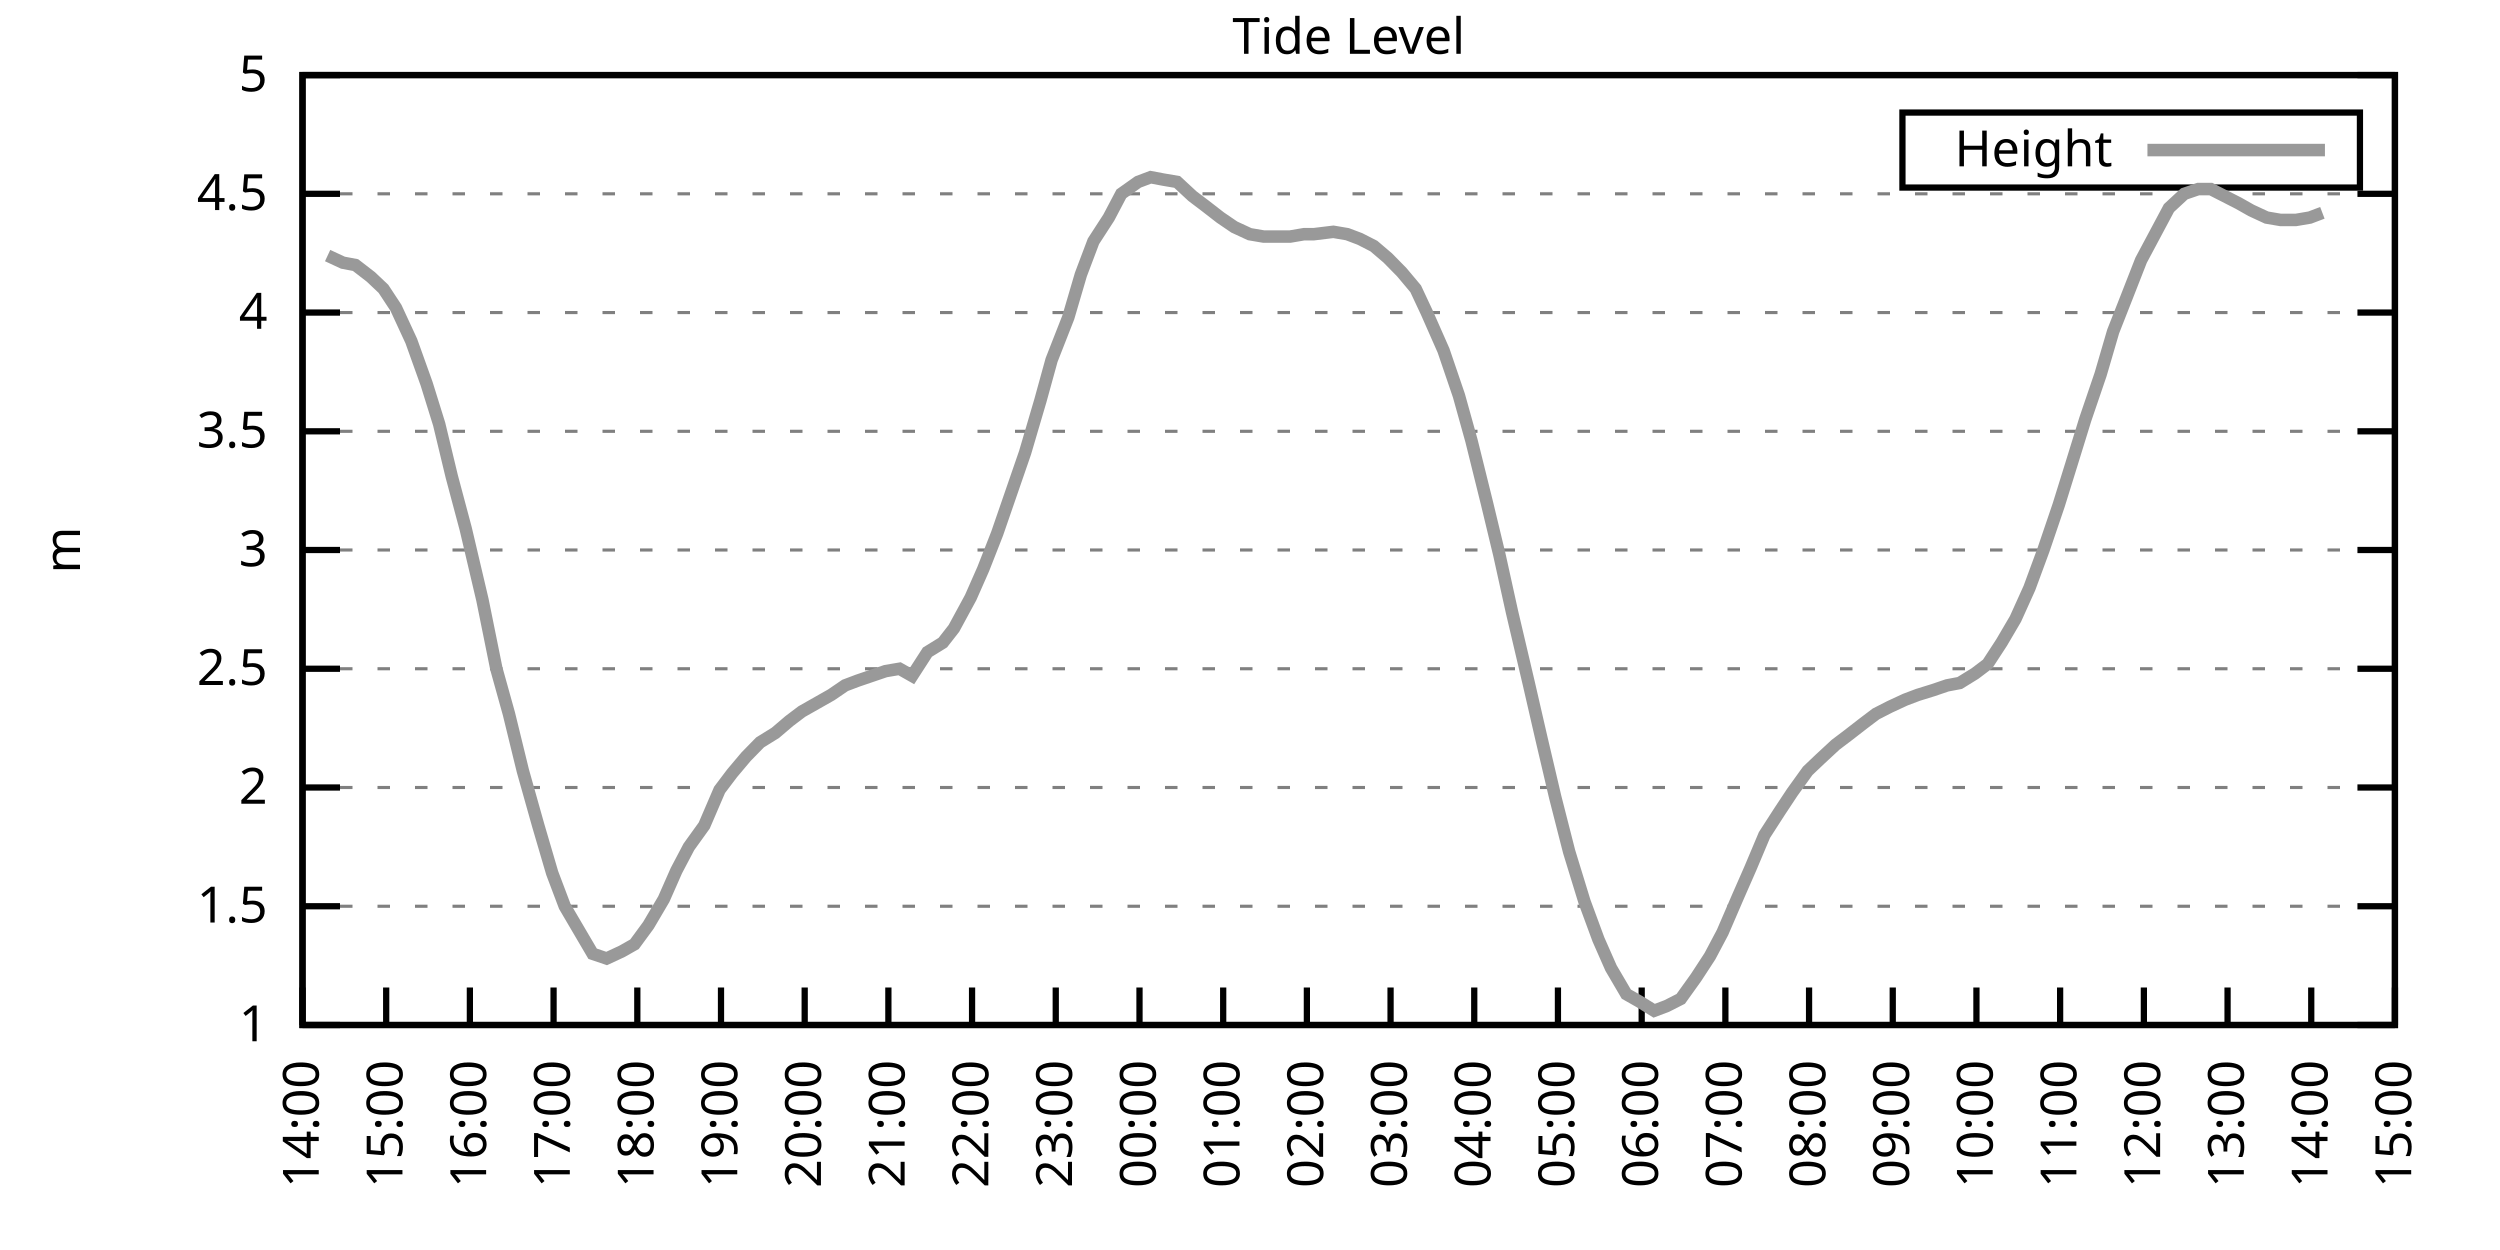
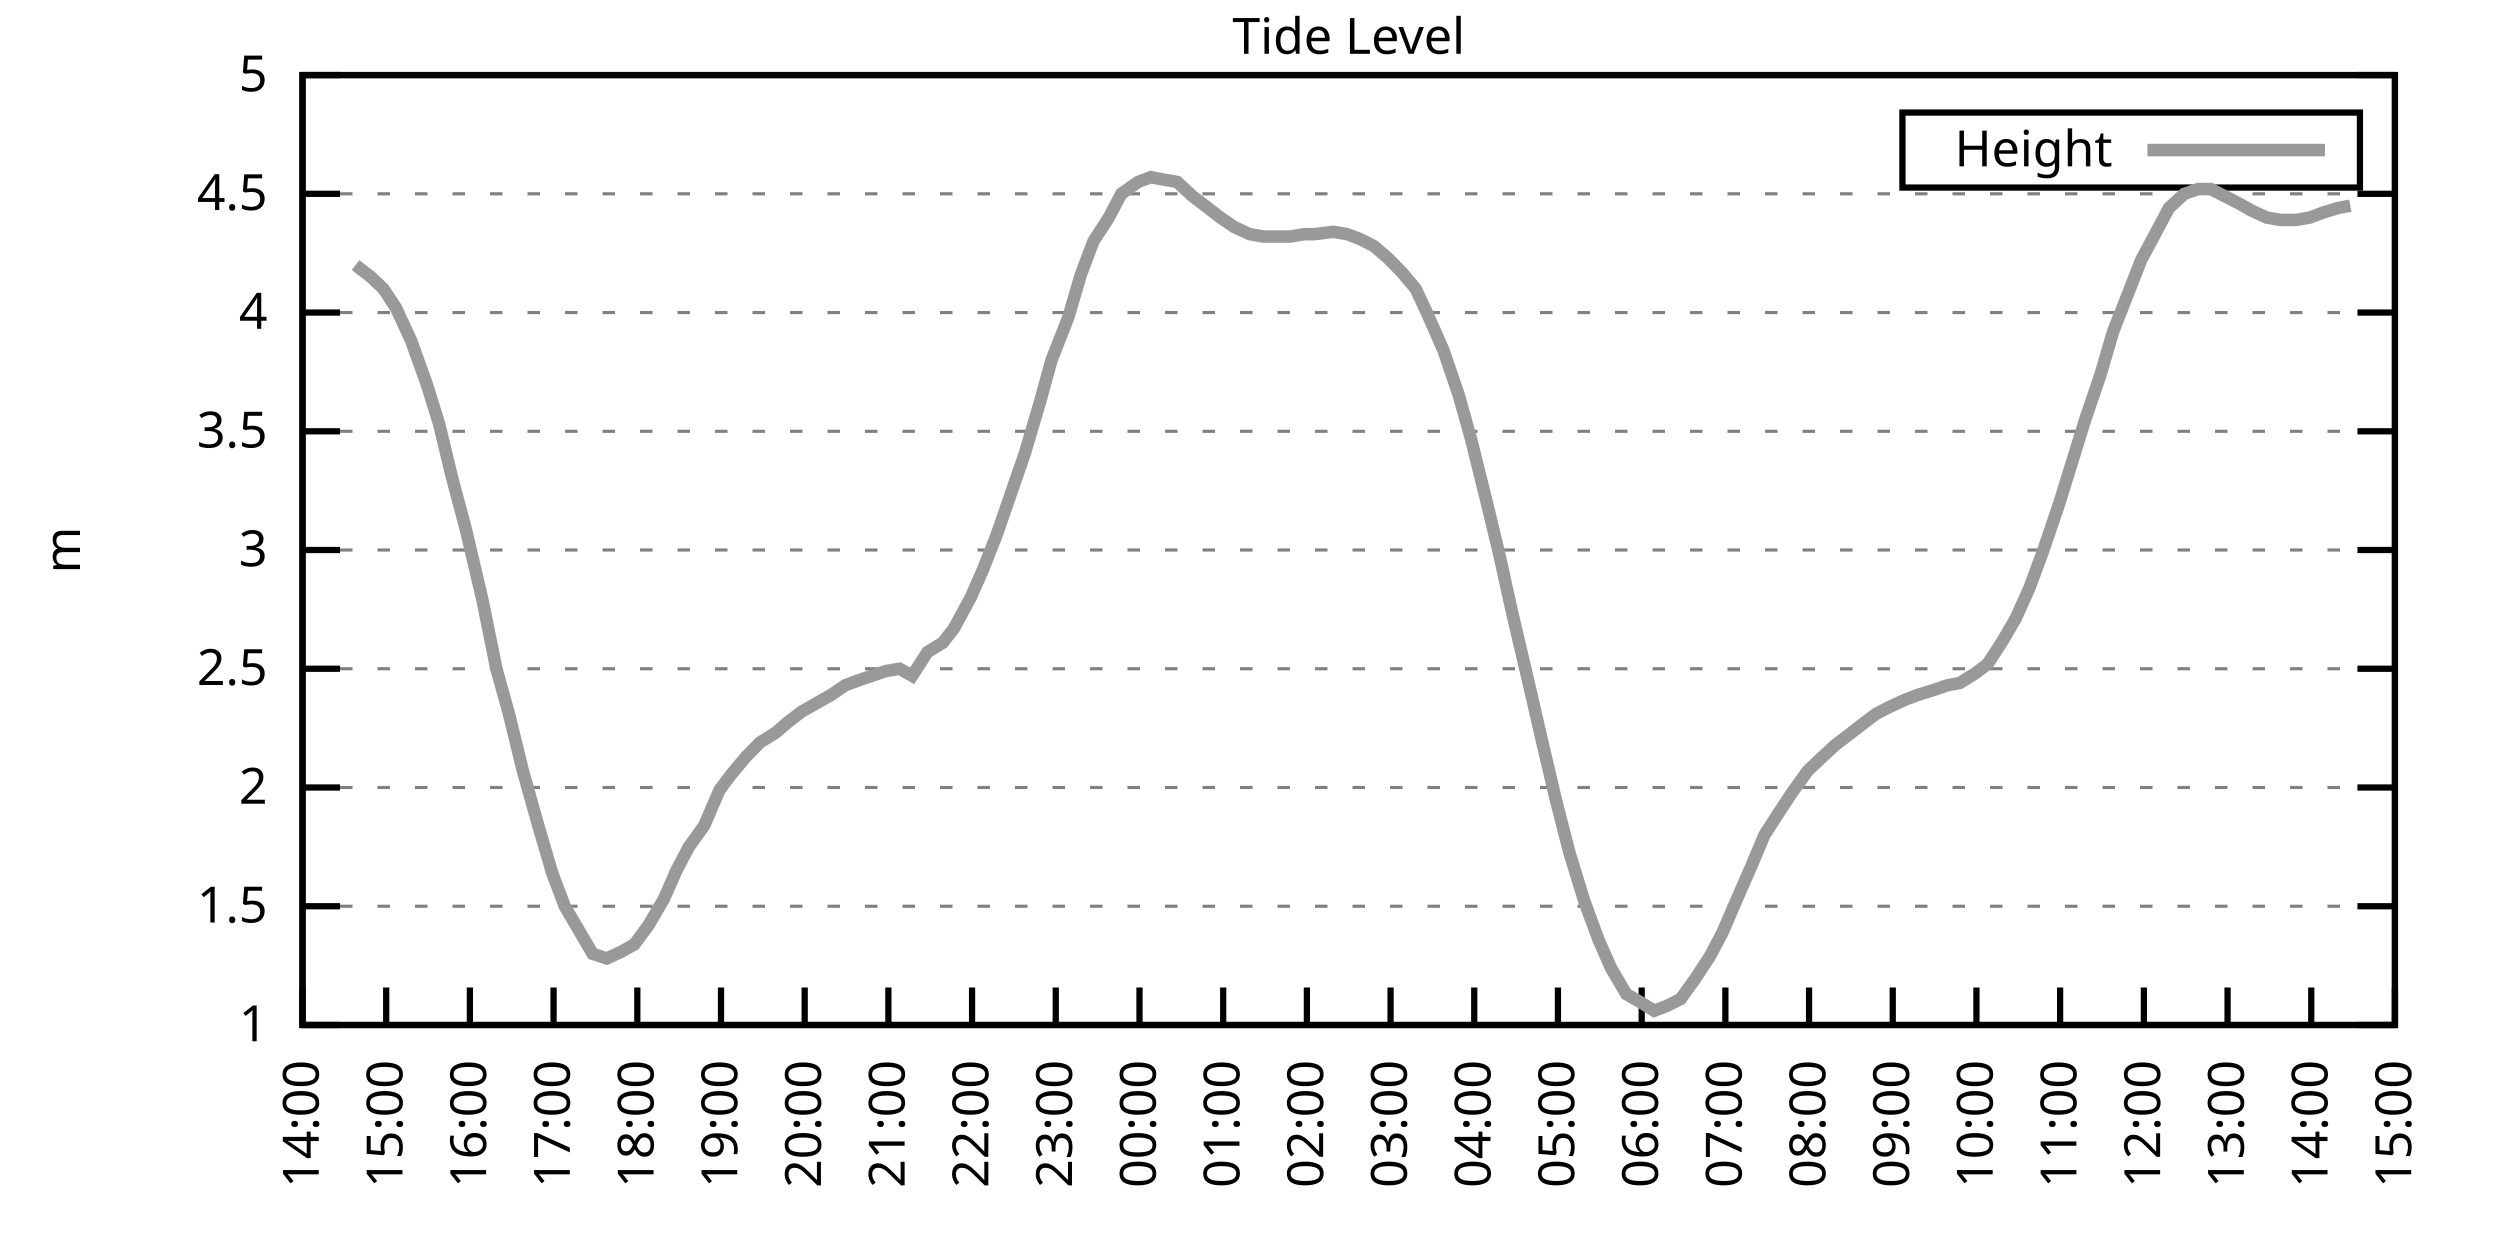
<svg xmlns="http://www.w3.org/2000/svg" xmlns:xlink="http://www.w3.org/1999/xlink" width="400" height="200" viewBox="0 0 400 200">
  <g id="gnuplot_canvas">
    <rect x="0" y="0" width="400" height="200" fill="none" />
    <defs>
      <circle id="gpDot" r="0.5" stroke-width="0.5" stroke="currentColor" />
      <path id="gpPt0" stroke-width="0.333" stroke="currentColor" d="M-1,0 h2 M0,-1 v2" />
      <path id="gpPt1" stroke-width="0.333" stroke="currentColor" d="M-1,-1 L1,1 M1,-1 L-1,1" />
      <path id="gpPt2" stroke-width="0.333" stroke="currentColor" d="M-1,0 L1,0 M0,-1 L0,1 M-1,-1 L1,1 M-1,1 L1,-1" />
      <rect id="gpPt3" stroke-width="0.333" stroke="currentColor" x="-1" y="-1" width="2" height="2" />
      <rect id="gpPt4" stroke-width="0.333" stroke="currentColor" fill="currentColor" x="-1" y="-1" width="2" height="2" />
      <circle id="gpPt5" stroke-width="0.333" stroke="currentColor" cx="0" cy="0" r="1" />
      <use xlink:href="#gpPt5" id="gpPt6" fill="currentColor" stroke="none" />
      <path id="gpPt7" stroke-width="0.333" stroke="currentColor" d="M0,-1.33 L-1.33,0.67 L1.33,0.67 z" />
      <use xlink:href="#gpPt7" id="gpPt8" fill="currentColor" stroke="none" />
      <use xlink:href="#gpPt7" id="gpPt9" stroke="currentColor" transform="rotate(180)" />
      <use xlink:href="#gpPt9" id="gpPt10" fill="currentColor" stroke="none" />
      <use xlink:href="#gpPt3" id="gpPt11" stroke="currentColor" transform="rotate(45)" />
      <use xlink:href="#gpPt11" id="gpPt12" fill="currentColor" stroke="none" />
      <path id="gpPt13" stroke-width="0.333" stroke="currentColor" d="M0,1.330 L1.265,0.411 L0.782,-1.067 L-0.782,-1.076 L-1.265,0.411 z" />
      <use xlink:href="#gpPt13" id="gpPt14" fill="currentColor" stroke="none" />
      <filter id="textbox" filterUnits="objectBoundingBox" x="0" y="0" height="1" width="1">
        <feFlood flood-color="white" flood-opacity="1" result="bgnd" />
        <feComposite in="SourceGraphic" in2="bgnd" operator="atop" />
      </filter>
      <filter id="greybox" filterUnits="objectBoundingBox" x="0" y="0" height="1" width="1">
        <feFlood flood-color="lightgrey" flood-opacity="1" result="grey" />
        <feComposite in="SourceGraphic" in2="grey" operator="atop" />
      </filter>
    </defs>
    <g fill="none" color="white" stroke="currentColor" stroke-width="1.00" stroke-linecap="butt" stroke-linejoin="miter">
</g>
    <g fill="none" color="black" stroke="currentColor" stroke-width="1.00" stroke-linecap="butt" stroke-linejoin="miter">
      <g stroke="none" shape-rendering="crispEdges">
        <polygon fill="rgb(255, 255, 255)" points="48.40,164.00 383.18,164.00 383.18,12.02 48.40,12.02 " />
      </g>
    </g>
    <g fill="none" color="black" stroke="currentColor" stroke-width="1.00" stroke-linecap="butt" stroke-linejoin="miter">
</g>
    <g fill="none" color="black" stroke="black" stroke-width="0.50" stroke-linecap="butt" stroke-linejoin="miter">
</g>
    <g fill="none" color="gray" stroke="currentColor" stroke-width="0.50" stroke-linecap="butt" stroke-linejoin="miter">
      <path stroke="gray" stroke-dasharray="2,4" class="gridline" d="M48.40,164.00 L383.19,164.00  " />
    </g>
    <g fill="none" color="gray" stroke="gray" stroke-width="1.00" stroke-linecap="butt" stroke-linejoin="miter">
</g>
    <g fill="none" color="black" stroke="currentColor" stroke-width="1.00" stroke-linecap="butt" stroke-linejoin="miter">
      <path stroke="black" d="M48.40,164.00 L54.40,164.00 M383.19,164.00 L377.19,164.00  " />
      <g transform="translate(42.80,166.60)" stroke="none" fill="black" font-family="Sans" font-size="8.00" text-anchor="end">
        <text>
          <tspan font-family="Sans"> 1</tspan>
        </text>
      </g>
    </g>
    <g fill="none" color="black" stroke="currentColor" stroke-width="1.00" stroke-linecap="butt" stroke-linejoin="miter">
</g>
    <g fill="none" color="black" stroke="black" stroke-width="0.50" stroke-linecap="butt" stroke-linejoin="miter">
</g>
    <g fill="none" color="gray" stroke="currentColor" stroke-width="0.50" stroke-linecap="butt" stroke-linejoin="miter">
      <path stroke="gray" stroke-dasharray="2,4" class="gridline" d="M48.40,145.00 L383.19,145.00  " />
    </g>
    <g fill="none" color="gray" stroke="gray" stroke-width="1.00" stroke-linecap="butt" stroke-linejoin="miter">
</g>
    <g fill="none" color="black" stroke="currentColor" stroke-width="1.00" stroke-linecap="butt" stroke-linejoin="miter">
      <path stroke="black" d="M48.40,145.00 L54.40,145.00 M383.19,145.00 L377.19,145.00  " />
      <g transform="translate(42.80,147.60)" stroke="none" fill="black" font-family="Sans" font-size="8.00" text-anchor="end">
        <text>
          <tspan font-family="Sans"> 1.5</tspan>
        </text>
      </g>
    </g>
    <g fill="none" color="black" stroke="currentColor" stroke-width="1.00" stroke-linecap="butt" stroke-linejoin="miter">
</g>
    <g fill="none" color="black" stroke="black" stroke-width="0.50" stroke-linecap="butt" stroke-linejoin="miter">
</g>
    <g fill="none" color="gray" stroke="currentColor" stroke-width="0.50" stroke-linecap="butt" stroke-linejoin="miter">
      <path stroke="gray" stroke-dasharray="2,4" class="gridline" d="M48.40,126.00 L383.19,126.00  " />
    </g>
    <g fill="none" color="gray" stroke="gray" stroke-width="1.00" stroke-linecap="butt" stroke-linejoin="miter">
</g>
    <g fill="none" color="black" stroke="currentColor" stroke-width="1.00" stroke-linecap="butt" stroke-linejoin="miter">
      <path stroke="black" d="M48.40,126.00 L54.40,126.00 M383.19,126.00 L377.19,126.00  " />
      <g transform="translate(42.80,128.60)" stroke="none" fill="black" font-family="Sans" font-size="8.00" text-anchor="end">
        <text>
          <tspan font-family="Sans"> 2</tspan>
        </text>
      </g>
    </g>
    <g fill="none" color="black" stroke="currentColor" stroke-width="1.00" stroke-linecap="butt" stroke-linejoin="miter">
</g>
    <g fill="none" color="black" stroke="black" stroke-width="0.50" stroke-linecap="butt" stroke-linejoin="miter">
</g>
    <g fill="none" color="gray" stroke="currentColor" stroke-width="0.50" stroke-linecap="butt" stroke-linejoin="miter">
      <path stroke="gray" stroke-dasharray="2,4" class="gridline" d="M48.40,107.00 L383.19,107.00  " />
    </g>
    <g fill="none" color="gray" stroke="gray" stroke-width="1.00" stroke-linecap="butt" stroke-linejoin="miter">
</g>
    <g fill="none" color="black" stroke="currentColor" stroke-width="1.00" stroke-linecap="butt" stroke-linejoin="miter">
      <path stroke="black" d="M48.40,107.00 L54.40,107.00 M383.19,107.00 L377.19,107.00  " />
      <g transform="translate(42.80,109.60)" stroke="none" fill="black" font-family="Sans" font-size="8.00" text-anchor="end">
        <text>
          <tspan font-family="Sans"> 2.5</tspan>
        </text>
      </g>
    </g>
    <g fill="none" color="black" stroke="currentColor" stroke-width="1.00" stroke-linecap="butt" stroke-linejoin="miter">
</g>
    <g fill="none" color="black" stroke="black" stroke-width="0.50" stroke-linecap="butt" stroke-linejoin="miter">
</g>
    <g fill="none" color="gray" stroke="currentColor" stroke-width="0.50" stroke-linecap="butt" stroke-linejoin="miter">
      <path stroke="gray" stroke-dasharray="2,4" class="gridline" d="M48.40,88.00 L383.19,88.00  " />
    </g>
    <g fill="none" color="gray" stroke="gray" stroke-width="1.00" stroke-linecap="butt" stroke-linejoin="miter">
</g>
    <g fill="none" color="black" stroke="currentColor" stroke-width="1.00" stroke-linecap="butt" stroke-linejoin="miter">
      <path stroke="black" d="M48.40,88.00 L54.40,88.00 M383.19,88.00 L377.19,88.00  " />
      <g transform="translate(42.80,90.60)" stroke="none" fill="black" font-family="Sans" font-size="8.00" text-anchor="end">
        <text>
          <tspan font-family="Sans"> 3</tspan>
        </text>
      </g>
    </g>
    <g fill="none" color="black" stroke="currentColor" stroke-width="1.00" stroke-linecap="butt" stroke-linejoin="miter">
</g>
    <g fill="none" color="black" stroke="black" stroke-width="0.50" stroke-linecap="butt" stroke-linejoin="miter">
</g>
    <g fill="none" color="gray" stroke="currentColor" stroke-width="0.50" stroke-linecap="butt" stroke-linejoin="miter">
      <path stroke="gray" stroke-dasharray="2,4" class="gridline" d="M48.40,69.01 L383.19,69.01  " />
    </g>
    <g fill="none" color="gray" stroke="gray" stroke-width="1.00" stroke-linecap="butt" stroke-linejoin="miter">
</g>
    <g fill="none" color="black" stroke="currentColor" stroke-width="1.00" stroke-linecap="butt" stroke-linejoin="miter">
      <path stroke="black" d="M48.40,69.01 L54.40,69.01 M383.19,69.01 L377.19,69.01  " />
      <g transform="translate(42.80,71.61)" stroke="none" fill="black" font-family="Sans" font-size="8.00" text-anchor="end">
        <text>
          <tspan font-family="Sans"> 3.5</tspan>
        </text>
      </g>
    </g>
    <g fill="none" color="black" stroke="currentColor" stroke-width="1.00" stroke-linecap="butt" stroke-linejoin="miter">
</g>
    <g fill="none" color="black" stroke="black" stroke-width="0.50" stroke-linecap="butt" stroke-linejoin="miter">
</g>
    <g fill="none" color="gray" stroke="currentColor" stroke-width="0.50" stroke-linecap="butt" stroke-linejoin="miter">
      <path stroke="gray" stroke-dasharray="2,4" class="gridline" d="M48.40,50.01 L383.19,50.01  " />
    </g>
    <g fill="none" color="gray" stroke="gray" stroke-width="1.00" stroke-linecap="butt" stroke-linejoin="miter">
</g>
    <g fill="none" color="black" stroke="currentColor" stroke-width="1.00" stroke-linecap="butt" stroke-linejoin="miter">
      <path stroke="black" d="M48.40,50.01 L54.40,50.01 M383.19,50.01 L377.19,50.01  " />
      <g transform="translate(42.80,52.61)" stroke="none" fill="black" font-family="Sans" font-size="8.00" text-anchor="end">
        <text>
          <tspan font-family="Sans"> 4</tspan>
        </text>
      </g>
    </g>
    <g fill="none" color="black" stroke="currentColor" stroke-width="1.00" stroke-linecap="butt" stroke-linejoin="miter">
</g>
    <g fill="none" color="black" stroke="black" stroke-width="0.50" stroke-linecap="butt" stroke-linejoin="miter">
</g>
    <g fill="none" color="gray" stroke="currentColor" stroke-width="0.50" stroke-linecap="butt" stroke-linejoin="miter">
      <path stroke="gray" stroke-dasharray="2,4" class="gridline" d="M48.40,31.01 L383.19,31.01  " />
    </g>
    <g fill="none" color="gray" stroke="gray" stroke-width="1.00" stroke-linecap="butt" stroke-linejoin="miter">
</g>
    <g fill="none" color="black" stroke="currentColor" stroke-width="1.00" stroke-linecap="butt" stroke-linejoin="miter">
      <path stroke="black" d="M48.40,31.01 L54.40,31.01 M383.19,31.01 L377.19,31.01  " />
      <g transform="translate(42.80,33.61)" stroke="none" fill="black" font-family="Sans" font-size="8.00" text-anchor="end">
        <text>
          <tspan font-family="Sans"> 4.5</tspan>
        </text>
      </g>
    </g>
    <g fill="none" color="black" stroke="currentColor" stroke-width="1.00" stroke-linecap="butt" stroke-linejoin="miter">
</g>
    <g fill="none" color="black" stroke="black" stroke-width="0.50" stroke-linecap="butt" stroke-linejoin="miter">
</g>
    <g fill="none" color="gray" stroke="currentColor" stroke-width="0.50" stroke-linecap="butt" stroke-linejoin="miter">
      <path stroke="gray" stroke-dasharray="2,4" class="gridline" d="M48.40,12.01 L383.19,12.01  " />
    </g>
    <g fill="none" color="gray" stroke="gray" stroke-width="1.00" stroke-linecap="butt" stroke-linejoin="miter">
</g>
    <g fill="none" color="black" stroke="currentColor" stroke-width="1.00" stroke-linecap="butt" stroke-linejoin="miter">
      <path stroke="black" d="M48.40,12.01 L54.40,12.01 M383.19,12.01 L377.19,12.01  " />
      <g transform="translate(42.80,14.61)" stroke="none" fill="black" font-family="Sans" font-size="8.00" text-anchor="end">
        <text>
          <tspan font-family="Sans"> 5</tspan>
        </text>
      </g>
    </g>
    <g fill="none" color="black" stroke="currentColor" stroke-width="1.00" stroke-linecap="butt" stroke-linejoin="miter">
      <path stroke="black" d="M48.40,164.00 L48.40,158.00  " />
      <g transform="translate(51.00,169.60) rotate(270.00)" stroke="none" fill="black" font-family="Sans" font-size="8.00" text-anchor="end">
        <text>
          <tspan font-family="Sans">14:00</tspan>
        </text>
      </g>
    </g>
    <g fill="none" color="black" stroke="currentColor" stroke-width="1.00" stroke-linecap="butt" stroke-linejoin="miter">
      <path stroke="black" d="M61.79,164.00 L61.79,158.00  " />
      <g transform="translate(64.39,169.60) rotate(270.00)" stroke="none" fill="black" font-family="Sans" font-size="8.00" text-anchor="end">
        <text>
          <tspan font-family="Sans">15:00</tspan>
        </text>
      </g>
    </g>
    <g fill="none" color="black" stroke="currentColor" stroke-width="1.00" stroke-linecap="butt" stroke-linejoin="miter">
      <path stroke="black" d="M75.18,164.00 L75.18,158.00  " />
      <g transform="translate(77.78,169.60) rotate(270.00)" stroke="none" fill="black" font-family="Sans" font-size="8.00" text-anchor="end">
        <text>
          <tspan font-family="Sans">16:00</tspan>
        </text>
      </g>
    </g>
    <g fill="none" color="black" stroke="currentColor" stroke-width="1.00" stroke-linecap="butt" stroke-linejoin="miter">
      <path stroke="black" d="M88.57,164.00 L88.57,158.00  " />
      <g transform="translate(91.17,169.60) rotate(270.00)" stroke="none" fill="black" font-family="Sans" font-size="8.00" text-anchor="end">
        <text>
          <tspan font-family="Sans">17:00</tspan>
        </text>
      </g>
    </g>
    <g fill="none" color="black" stroke="currentColor" stroke-width="1.00" stroke-linecap="butt" stroke-linejoin="miter">
      <path stroke="black" d="M101.97,164.00 L101.97,158.00  " />
      <g transform="translate(104.57,169.60) rotate(270.00)" stroke="none" fill="black" font-family="Sans" font-size="8.00" text-anchor="end">
        <text>
          <tspan font-family="Sans">18:00</tspan>
        </text>
      </g>
    </g>
    <g fill="none" color="black" stroke="currentColor" stroke-width="1.00" stroke-linecap="butt" stroke-linejoin="miter">
      <path stroke="black" d="M115.36,164.00 L115.36,158.00  " />
      <g transform="translate(117.96,169.60) rotate(270.00)" stroke="none" fill="black" font-family="Sans" font-size="8.00" text-anchor="end">
        <text>
          <tspan font-family="Sans">19:00</tspan>
        </text>
      </g>
    </g>
    <g fill="none" color="black" stroke="currentColor" stroke-width="1.00" stroke-linecap="butt" stroke-linejoin="miter">
      <path stroke="black" d="M128.75,164.00 L128.75,158.00  " />
      <g transform="translate(131.35,169.60) rotate(270.00)" stroke="none" fill="black" font-family="Sans" font-size="8.00" text-anchor="end">
        <text>
          <tspan font-family="Sans">20:00</tspan>
        </text>
      </g>
    </g>
    <g fill="none" color="black" stroke="currentColor" stroke-width="1.00" stroke-linecap="butt" stroke-linejoin="miter">
      <path stroke="black" d="M142.14,164.00 L142.14,158.00  " />
      <g transform="translate(144.74,169.60) rotate(270.00)" stroke="none" fill="black" font-family="Sans" font-size="8.00" text-anchor="end">
        <text>
          <tspan font-family="Sans">21:00</tspan>
        </text>
      </g>
    </g>
    <g fill="none" color="black" stroke="currentColor" stroke-width="1.00" stroke-linecap="butt" stroke-linejoin="miter">
      <path stroke="black" d="M155.53,164.00 L155.53,158.00  " />
      <g transform="translate(158.13,169.60) rotate(270.00)" stroke="none" fill="black" font-family="Sans" font-size="8.00" text-anchor="end">
        <text>
          <tspan font-family="Sans">22:00</tspan>
        </text>
      </g>
    </g>
    <g fill="none" color="black" stroke="currentColor" stroke-width="1.00" stroke-linecap="butt" stroke-linejoin="miter">
      <path stroke="black" d="M168.92,164.00 L168.92,158.00  " />
      <g transform="translate(171.52,169.60) rotate(270.00)" stroke="none" fill="black" font-family="Sans" font-size="8.00" text-anchor="end">
        <text>
          <tspan font-family="Sans">23:00</tspan>
        </text>
      </g>
    </g>
    <g fill="none" color="black" stroke="currentColor" stroke-width="1.00" stroke-linecap="butt" stroke-linejoin="miter">
      <path stroke="black" d="M182.32,164.00 L182.32,158.00  " />
      <g transform="translate(184.92,169.60) rotate(270.00)" stroke="none" fill="black" font-family="Sans" font-size="8.00" text-anchor="end">
        <text>
          <tspan font-family="Sans">00:00</tspan>
        </text>
      </g>
    </g>
    <g fill="none" color="black" stroke="currentColor" stroke-width="1.00" stroke-linecap="butt" stroke-linejoin="miter">
      <path stroke="black" d="M195.71,164.00 L195.71,158.00  " />
      <g transform="translate(198.31,169.60) rotate(270.00)" stroke="none" fill="black" font-family="Sans" font-size="8.00" text-anchor="end">
        <text>
          <tspan font-family="Sans">01:00</tspan>
        </text>
      </g>
    </g>
    <g fill="none" color="black" stroke="currentColor" stroke-width="1.00" stroke-linecap="butt" stroke-linejoin="miter">
      <path stroke="black" d="M209.10,164.00 L209.10,158.00  " />
      <g transform="translate(211.70,169.60) rotate(270.00)" stroke="none" fill="black" font-family="Sans" font-size="8.00" text-anchor="end">
        <text>
          <tspan font-family="Sans">02:00</tspan>
        </text>
      </g>
    </g>
    <g fill="none" color="black" stroke="currentColor" stroke-width="1.00" stroke-linecap="butt" stroke-linejoin="miter">
      <path stroke="black" d="M222.49,164.00 L222.49,158.00  " />
      <g transform="translate(225.09,169.60) rotate(270.00)" stroke="none" fill="black" font-family="Sans" font-size="8.00" text-anchor="end">
        <text>
          <tspan font-family="Sans">03:00</tspan>
        </text>
      </g>
    </g>
    <g fill="none" color="black" stroke="currentColor" stroke-width="1.00" stroke-linecap="butt" stroke-linejoin="miter">
      <path stroke="black" d="M235.88,164.00 L235.88,158.00  " />
      <g transform="translate(238.48,169.60) rotate(270.00)" stroke="none" fill="black" font-family="Sans" font-size="8.00" text-anchor="end">
        <text>
          <tspan font-family="Sans">04:00</tspan>
        </text>
      </g>
    </g>
    <g fill="none" color="black" stroke="currentColor" stroke-width="1.00" stroke-linecap="butt" stroke-linejoin="miter">
      <path stroke="black" d="M249.27,164.00 L249.27,158.00  " />
      <g transform="translate(251.87,169.60) rotate(270.00)" stroke="none" fill="black" font-family="Sans" font-size="8.00" text-anchor="end">
        <text>
          <tspan font-family="Sans">05:00</tspan>
        </text>
      </g>
    </g>
    <g fill="none" color="black" stroke="currentColor" stroke-width="1.00" stroke-linecap="butt" stroke-linejoin="miter">
      <path stroke="black" d="M262.67,164.00 L262.67,158.00  " />
      <g transform="translate(265.27,169.60) rotate(270.00)" stroke="none" fill="black" font-family="Sans" font-size="8.00" text-anchor="end">
        <text>
          <tspan font-family="Sans">06:00</tspan>
        </text>
      </g>
    </g>
    <g fill="none" color="black" stroke="currentColor" stroke-width="1.00" stroke-linecap="butt" stroke-linejoin="miter">
      <path stroke="black" d="M276.06,164.00 L276.06,158.00  " />
      <g transform="translate(278.66,169.60) rotate(270.00)" stroke="none" fill="black" font-family="Sans" font-size="8.00" text-anchor="end">
        <text>
          <tspan font-family="Sans">07:00</tspan>
        </text>
      </g>
    </g>
    <g fill="none" color="black" stroke="currentColor" stroke-width="1.00" stroke-linecap="butt" stroke-linejoin="miter">
      <path stroke="black" d="M289.45,164.00 L289.45,158.00  " />
      <g transform="translate(292.05,169.60) rotate(270.00)" stroke="none" fill="black" font-family="Sans" font-size="8.00" text-anchor="end">
        <text>
          <tspan font-family="Sans">08:00</tspan>
        </text>
      </g>
    </g>
    <g fill="none" color="black" stroke="currentColor" stroke-width="1.00" stroke-linecap="butt" stroke-linejoin="miter">
      <path stroke="black" d="M302.84,164.00 L302.84,158.00  " />
      <g transform="translate(305.44,169.60) rotate(270.00)" stroke="none" fill="black" font-family="Sans" font-size="8.00" text-anchor="end">
        <text>
          <tspan font-family="Sans">09:00</tspan>
        </text>
      </g>
    </g>
    <g fill="none" color="black" stroke="currentColor" stroke-width="1.00" stroke-linecap="butt" stroke-linejoin="miter">
      <path stroke="black" d="M316.23,164.00 L316.23,158.00  " />
      <g transform="translate(318.83,169.60) rotate(270.00)" stroke="none" fill="black" font-family="Sans" font-size="8.00" text-anchor="end">
        <text>
          <tspan font-family="Sans">10:00</tspan>
        </text>
      </g>
    </g>
    <g fill="none" color="black" stroke="currentColor" stroke-width="1.00" stroke-linecap="butt" stroke-linejoin="miter">
      <path stroke="black" d="M329.62,164.00 L329.62,158.00  " />
      <g transform="translate(332.22,169.60) rotate(270.00)" stroke="none" fill="black" font-family="Sans" font-size="8.00" text-anchor="end">
        <text>
          <tspan font-family="Sans">11:00</tspan>
        </text>
      </g>
    </g>
    <g fill="none" color="black" stroke="currentColor" stroke-width="1.00" stroke-linecap="butt" stroke-linejoin="miter">
      <path stroke="black" d="M343.02,164.00 L343.02,158.00  " />
      <g transform="translate(345.62,169.60) rotate(270.00)" stroke="none" fill="black" font-family="Sans" font-size="8.00" text-anchor="end">
        <text>
          <tspan font-family="Sans">12:00</tspan>
        </text>
      </g>
    </g>
    <g fill="none" color="black" stroke="currentColor" stroke-width="1.00" stroke-linecap="butt" stroke-linejoin="miter">
      <path stroke="black" d="M356.41,164.00 L356.41,158.00  " />
      <g transform="translate(359.01,169.60) rotate(270.00)" stroke="none" fill="black" font-family="Sans" font-size="8.00" text-anchor="end">
        <text>
          <tspan font-family="Sans">13:00</tspan>
        </text>
      </g>
    </g>
    <g fill="none" color="black" stroke="currentColor" stroke-width="1.00" stroke-linecap="butt" stroke-linejoin="miter">
      <path stroke="black" d="M369.80,164.00 L369.80,158.00  " />
      <g transform="translate(372.40,169.60) rotate(270.00)" stroke="none" fill="black" font-family="Sans" font-size="8.00" text-anchor="end">
        <text>
          <tspan font-family="Sans">14:00</tspan>
        </text>
      </g>
    </g>
    <g fill="none" color="black" stroke="currentColor" stroke-width="1.00" stroke-linecap="butt" stroke-linejoin="miter">
      <path stroke="black" d="M383.19,164.00 L383.19,158.00  " />
      <g transform="translate(385.79,169.60) rotate(270.00)" stroke="none" fill="black" font-family="Sans" font-size="8.00" text-anchor="end">
        <text>
          <tspan font-family="Sans">15:00</tspan>
        </text>
      </g>
    </g>
    <g fill="none" color="black" stroke="currentColor" stroke-width="1.00" stroke-linecap="butt" stroke-linejoin="miter">
</g>
    <g fill="none" color="black" stroke="currentColor" stroke-width="1.00" stroke-linecap="butt" stroke-linejoin="miter">
      <path stroke="black" d="M48.40,12.01 L48.40,164.00 L383.19,164.00 L383.19,12.01 L48.40,12.01 Z  " />
    </g>
    <g fill="none" color="black" stroke="currentColor" stroke-width="1.00" stroke-linecap="butt" stroke-linejoin="miter">
</g>
    <g fill="none" color="black" stroke="currentColor" stroke-width="1.00" stroke-linecap="butt" stroke-linejoin="miter">
      <path stroke="black" d="M304.39,30.01 L304.39,18.01 L377.59,18.01 L377.59,30.01 L304.39,30.01 Z  " />
    </g>
    <g id="Tide_level_plot_1">
      <g fill="none" color="white" stroke="black" stroke-width="2.00" stroke-linecap="butt" stroke-linejoin="miter">
</g>
      <g fill="none" color="black" stroke="currentColor" stroke-width="2.00" stroke-linecap="butt" stroke-linejoin="miter">
        <g transform="translate(337.99,26.61)" stroke="none" fill="black" font-family="Sans" font-size="8.00" text-anchor="end">
          <text>
            <tspan font-family="Sans">Height</tspan>
          </text>
        </g>
      </g>
      <g fill="none" color="black" stroke="currentColor" stroke-width="2.00" stroke-linecap="butt" stroke-linejoin="miter">
-         <path stroke="rgb(153, 153, 153)" d="M343.59,24.01 L371.99,24.01 M52.42,40.89 L54.87,42.03 L56.88,42.41 L59.34,44.31 L61.35,46.21 L63.35,49.25   L65.81,54.57 L68.26,61.41 L70.27,67.87 L72.28,76.23 L74.51,84.59 L77.19,95.98 L79.42,107.00 L81.43,114.22   L83.66,123.34 L86.12,132.08 L88.35,139.68 L90.36,145.00 L92.59,148.80 L94.82,152.60 L97.06,153.36 L99.51,152.22   L101.52,151.08 L103.75,148.04 L106.21,143.86 L108.22,139.30 L110.22,135.50 L112.68,132.08 L115.13,126.38 L117.14,123.72   L119.38,121.06 L121.61,118.78 L124.06,117.26 L126.29,115.36 L128.30,113.84 L130.31,112.70 L132.99,111.18 L135.22,109.66   L137.23,108.90 L139.46,108.14 L141.69,107.38 L143.93,107.00 L145.94,108.14 L148.39,104.34 L150.85,102.82 L152.63,100.54   L155.31,95.60 L157.32,91.04 L159.55,85.35 L161.78,78.89 L164.01,72.43 L166.47,64.07 L168.25,57.61 L170.93,50.77   L172.94,43.93 L174.95,38.61 L177.41,34.81 L179.41,31.01 L182.09,29.11 L184.10,28.35 L186.11,28.73 L188.34,29.11   L190.80,31.39 L192.81,32.91 L195.26,34.81 L197.49,36.33 L199.95,37.47 L202.18,37.85 L204.41,37.85 L206.42,37.85   L208.65,37.47 L210.22,37.47 L213.34,37.09 L215.57,37.47 L217.58,38.23 L219.81,39.37 L222.04,41.27 L224.28,43.55   L226.51,46.21 L228.29,50.01 L230.97,56.09 L233.43,63.31 L235.44,70.53 L237.89,80.41 L239.90,88.76 L241.91,97.88   L244.59,109.28 L246.60,118.02 L248.83,127.52 L251.06,136.26 L253.51,144.24 L255.75,150.32 L257.76,154.88 L260.21,159.06   L262.22,160.20 L264.67,161.72 L266.68,160.96 L268.92,159.82 L271.37,156.40 L273.60,152.98 L275.61,149.18 L278.07,143.48   L280.07,138.92 L282.31,133.60 L284.76,129.80 L286.77,126.76 L289.23,123.34 L291.23,121.44 L293.69,119.16 L295.70,117.64   L298.15,115.74 L300.16,114.22 L302.39,113.08 L304.85,111.94 L306.86,111.18 L309.31,110.42 L311.54,109.66 L313.55,109.28   L316.01,107.76 L318.02,106.24 L320.25,102.82 L322.48,99.02 L324.71,94.08 L326.95,88.00 L329.40,80.79 L331.41,74.33   L333.64,67.11 L336.10,59.89 L338.10,53.05 L340.34,47.35 L342.57,41.65 L347.03,33.29 L349.49,31.01 L351.72,30.25   L353.73,30.25 L355.96,31.39 L358.19,32.53 L360.20,33.67 L362.66,34.81 L364.89,35.19 L367.34,35.19 L369.58,34.81   L371.58,34.05  " />
+         <path stroke="rgb(153, 153, 153)" d="M343.59,24.01 L371.99,24.01 M56.88,42.41 L59.34,44.31 L61.35,46.21 L63.35,49.25 L65.81,54.57 L68.26,61.41   L70.27,67.87 L72.28,76.23 L74.51,84.59 L77.19,95.98 L79.42,107.00 L81.43,114.22 L83.66,123.34 L86.12,132.08   L88.35,139.68 L90.36,145.00 L92.59,148.80 L94.82,152.60 L97.06,153.36 L99.51,152.22 L101.52,151.08 L103.75,148.04   L106.21,143.86 L108.22,139.30 L110.22,135.50 L112.68,132.08 L115.13,126.38 L117.14,123.72 L119.38,121.06 L121.61,118.78   L124.06,117.26 L126.29,115.36 L128.30,113.84 L130.31,112.70 L132.99,111.18 L135.22,109.66 L137.23,108.90 L139.46,108.14   L141.69,107.38 L143.93,107.00 L145.94,108.14 L148.39,104.34 L150.85,102.82 L152.63,100.54 L155.31,95.60 L157.32,91.04   L159.55,85.35 L161.78,78.89 L164.01,72.43 L166.47,64.07 L168.25,57.61 L170.93,50.77 L172.94,43.93 L174.95,38.61   L177.41,34.81 L179.41,31.01 L182.09,29.11 L184.10,28.35 L186.11,28.73 L188.34,29.11 L190.80,31.39 L192.81,32.91   L195.26,34.81 L197.49,36.33 L199.95,37.47 L202.18,37.85 L204.41,37.85 L206.42,37.85 L208.65,37.47 L210.22,37.47   L213.34,37.09 L215.57,37.47 L217.58,38.23 L219.81,39.37 L222.04,41.27 L224.28,43.55 L226.51,46.21 L228.29,50.01   L230.97,56.09 L233.43,63.31 L235.44,70.53 L237.89,80.41 L239.90,88.76 L241.91,97.88 L244.59,109.28 L246.60,118.02   L248.83,127.52 L251.06,136.26 L253.51,144.24 L255.75,150.32 L257.76,154.88 L260.21,159.06 L262.22,160.20 L264.67,161.72   L266.68,160.96 L268.92,159.82 L271.37,156.40 L273.60,152.98 L275.61,149.18 L278.07,143.48 L280.07,138.92 L282.31,133.60   L284.76,129.80 L286.77,126.76 L289.23,123.34 L291.23,121.44 L293.69,119.16 L295.70,117.64 L298.15,115.74 L300.16,114.22   L302.39,113.08 L304.85,111.94 L306.86,111.18 L309.31,110.42 L311.54,109.66 L313.55,109.28 L316.01,107.76 L318.02,106.24   L320.25,102.82 L322.48,99.02 L324.71,94.08 L326.95,88.00 L329.40,80.79 L331.41,74.33 L333.64,67.11 L336.10,59.89   L338.10,53.05 L340.34,47.35 L342.57,41.65 L347.03,33.29 L349.49,31.01 L351.72,30.25 L353.73,30.25 L355.96,31.39   L358.19,32.53 L360.20,33.67 L362.66,34.81 L364.89,35.19 L367.34,35.19 L369.58,34.81 L371.58,34.05 L374.04,33.29   L376.05,32.91  " />
      </g>
    </g>
    <g fill="none" color="black" stroke="currentColor" stroke-width="2.00" stroke-linecap="butt" stroke-linejoin="miter">
</g>
    <g fill="none" color="black" stroke="black" stroke-width="1.00" stroke-linecap="butt" stroke-linejoin="miter">
</g>
    <g fill="none" color="black" stroke="currentColor" stroke-width="1.00" stroke-linecap="butt" stroke-linejoin="miter">
      <path stroke="black" d="M48.40,12.01 L48.40,164.00 L383.19,164.00 L383.19,12.01 L48.40,12.01 Z  " />
      <g transform="translate(12.80,88.01) rotate(270.00)" stroke="none" fill="black" font-family="Sans" font-size="8.00" text-anchor="middle">
        <text>
          <tspan font-family="Sans">m</tspan>
        </text>
      </g>
    </g>
    <g fill="none" color="black" stroke="currentColor" stroke-width="1.00" stroke-linecap="butt" stroke-linejoin="miter">
</g>
    <g fill="none" color="black" stroke="currentColor" stroke-width="1.00" stroke-linecap="butt" stroke-linejoin="miter">
      <g transform="translate(215.79,8.61)" stroke="none" fill="black" font-family="Sans" font-size="8.00" text-anchor="middle">
        <text>
          <tspan font-family="Sans">Tide Level</tspan>
        </text>
      </g>
    </g>
    <g fill="none" color="black" stroke="currentColor" stroke-width="1.00" stroke-linecap="butt" stroke-linejoin="miter">
</g>
  </g>
</svg>
